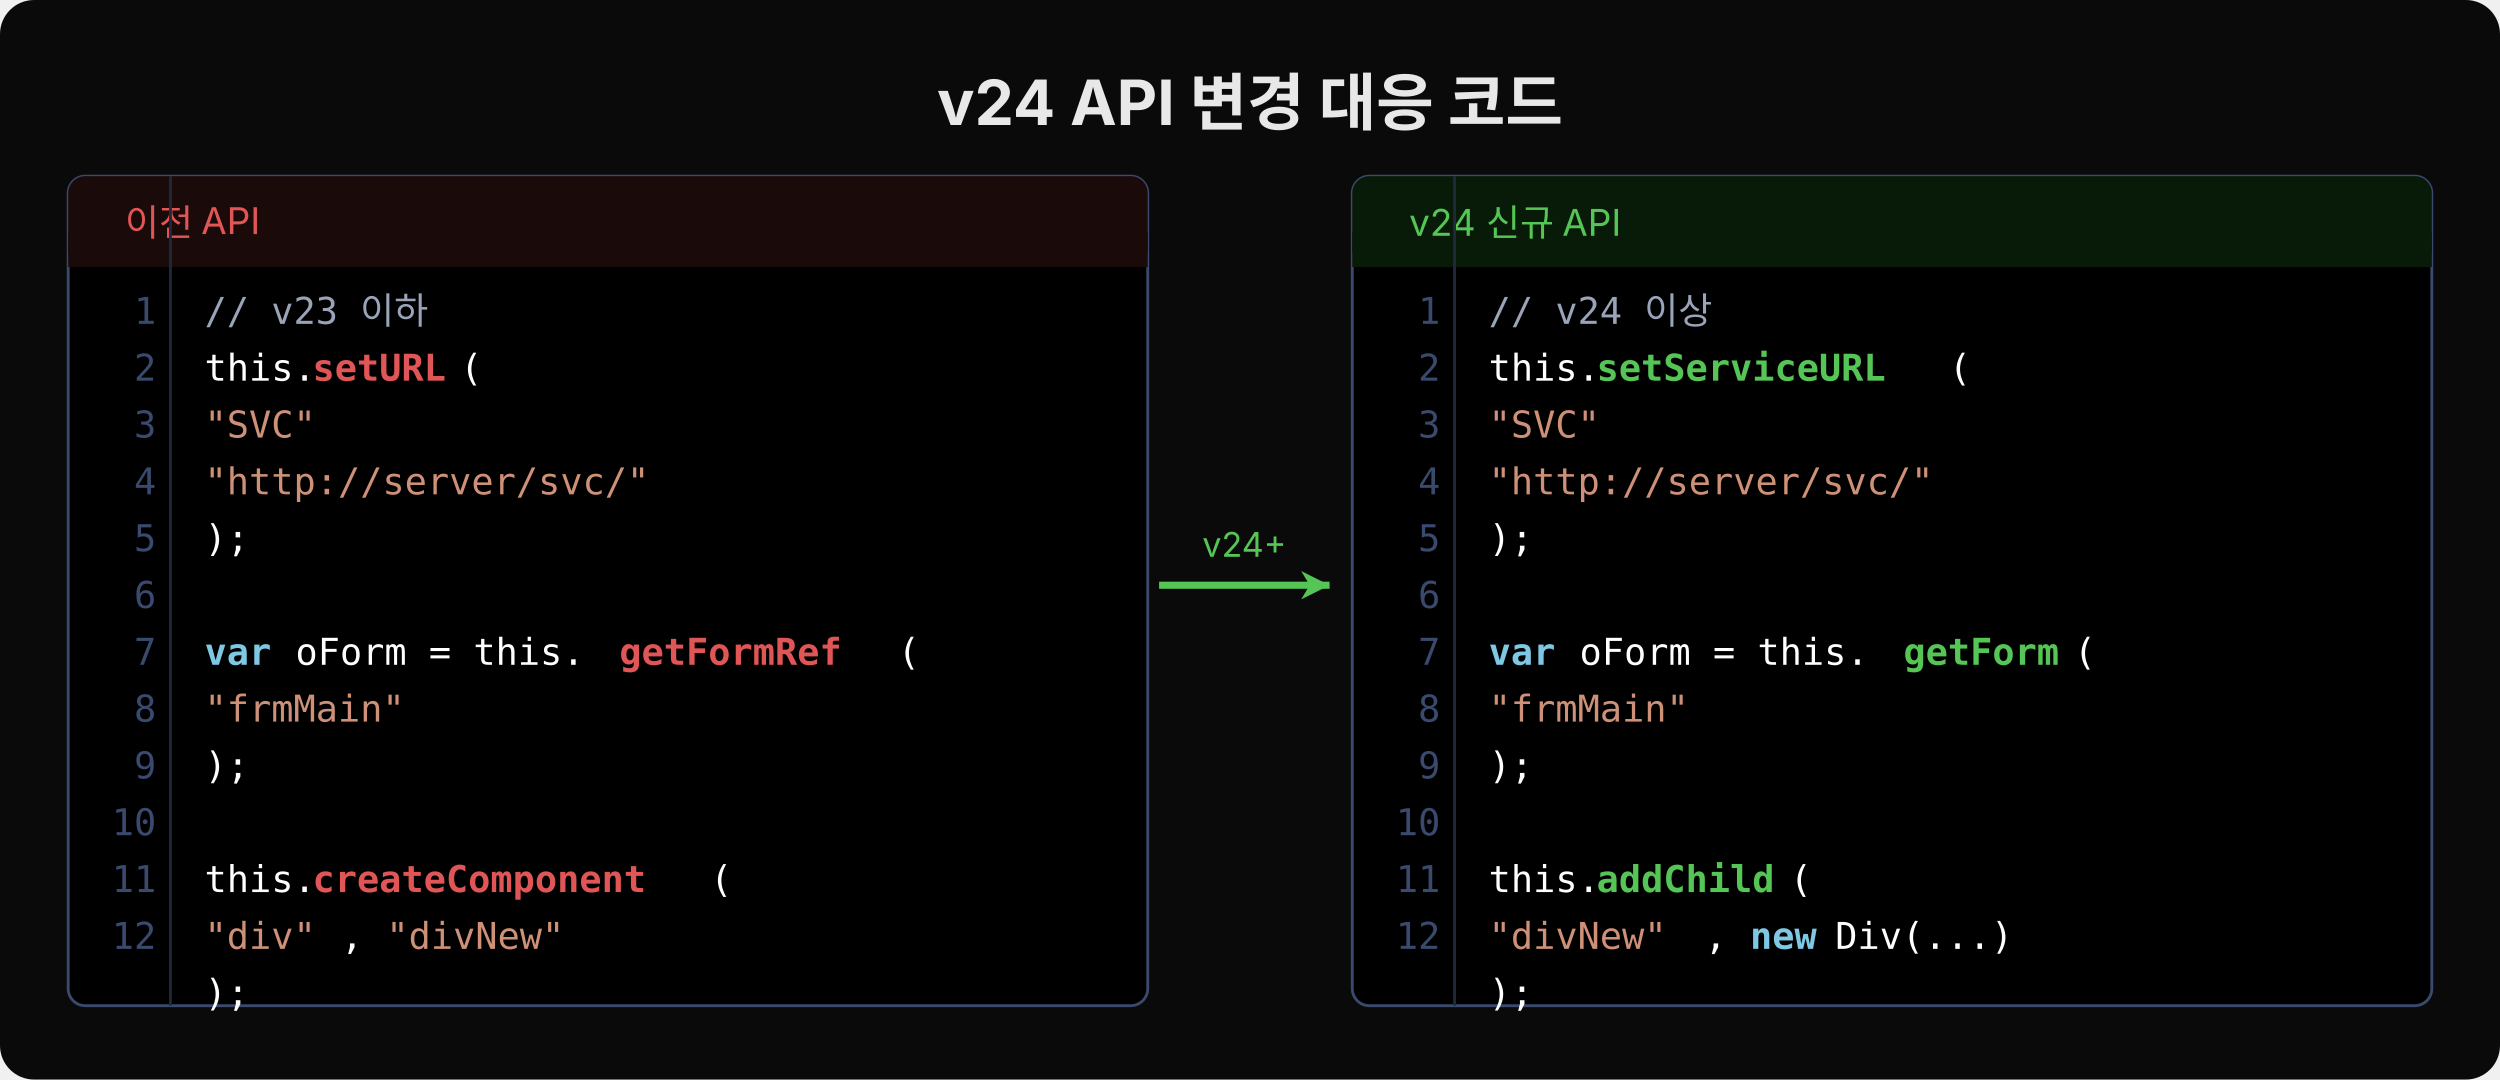
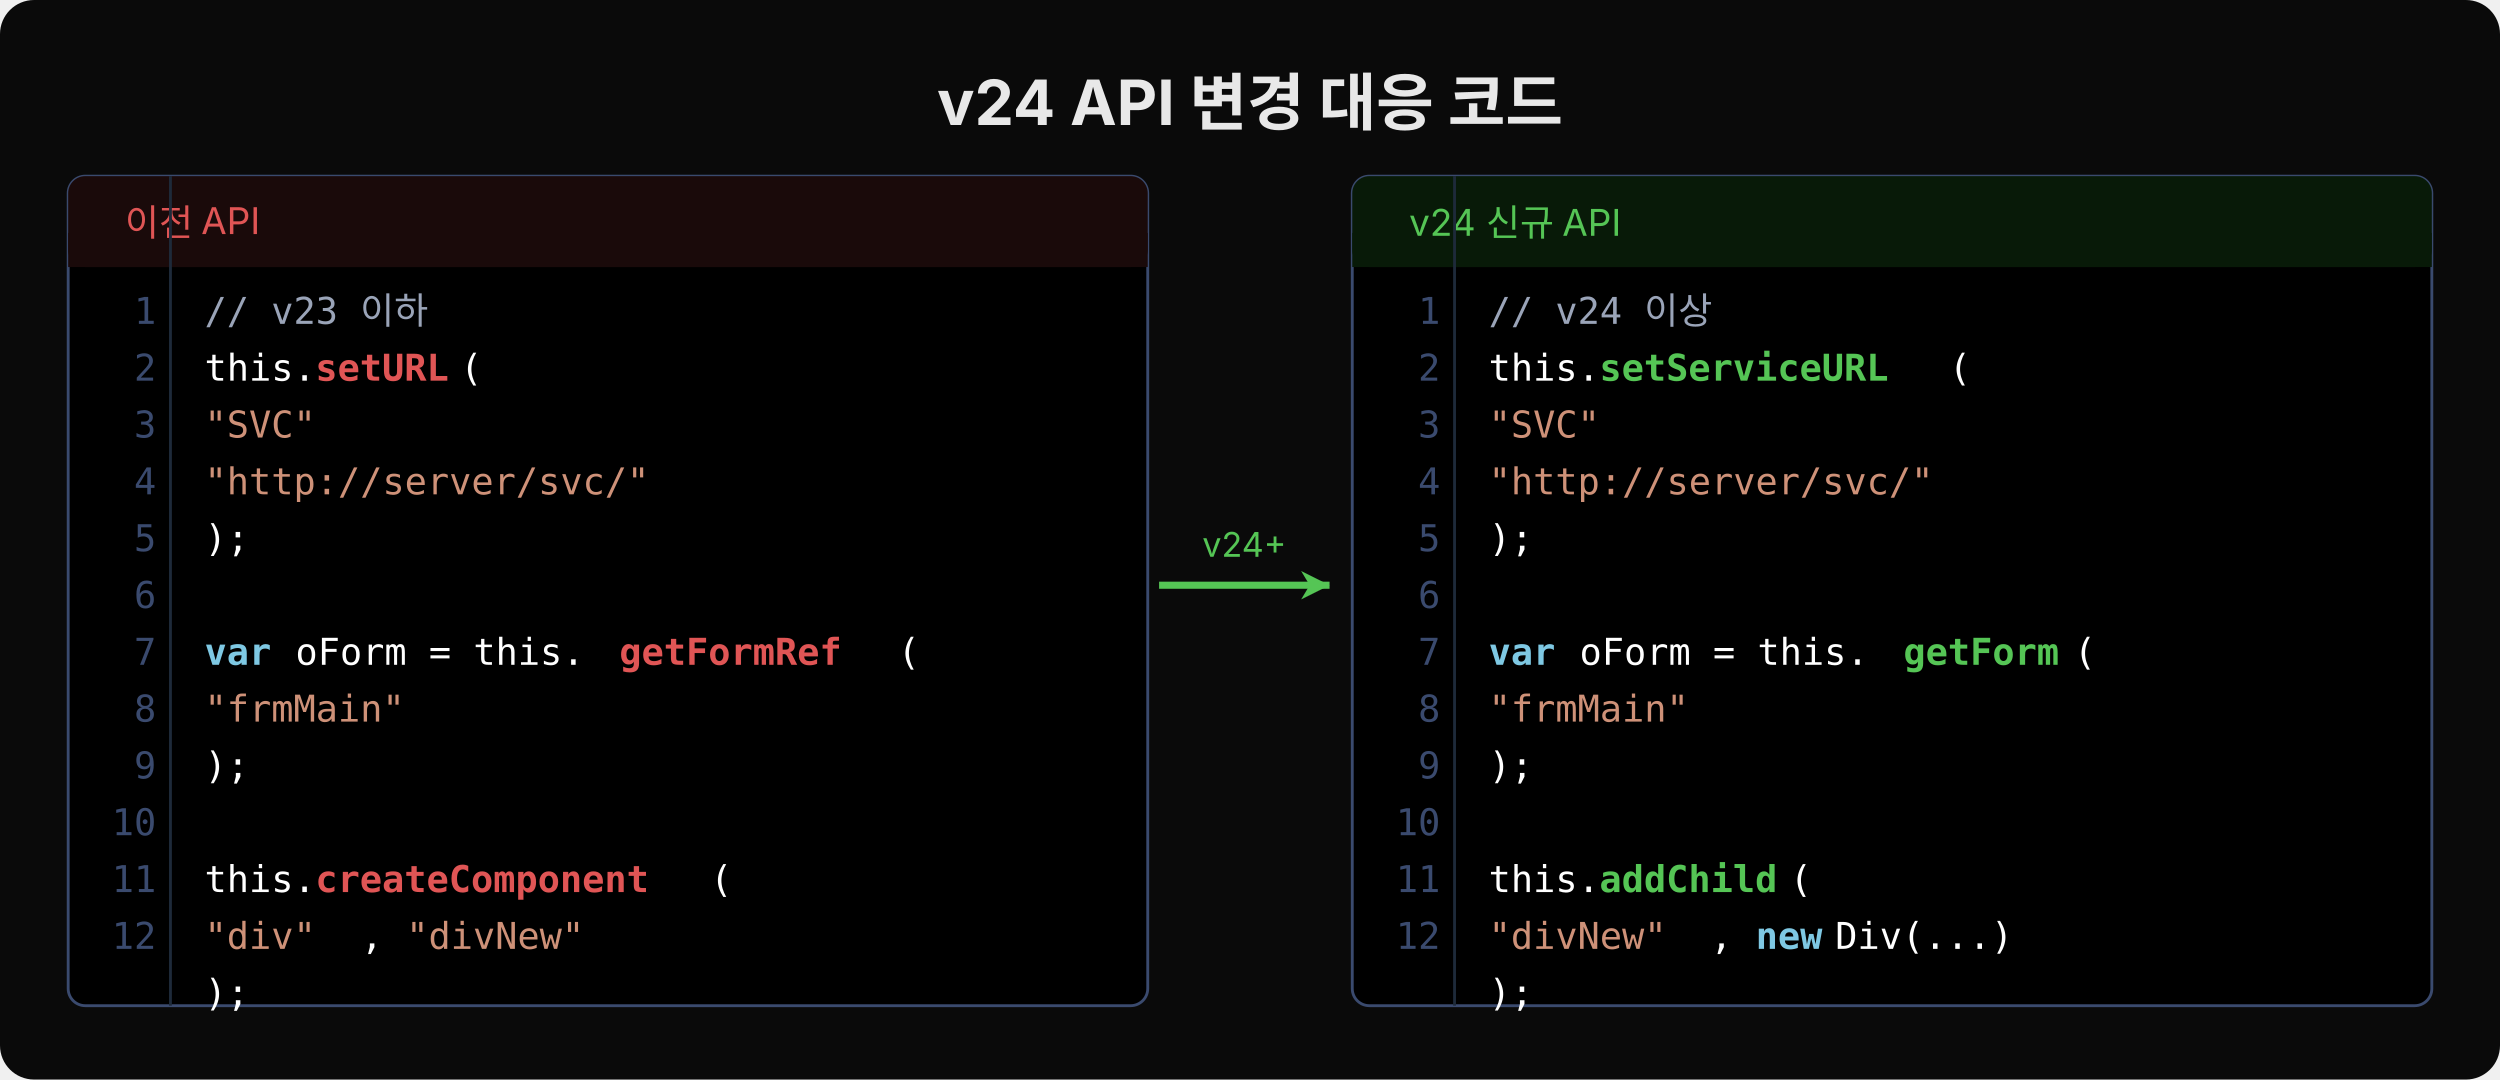
<svg xmlns="http://www.w3.org/2000/svg" width="880" height="380" viewBox="0 0 880 380">
  <defs>
    <marker id="arr" markerUnits="userSpaceOnUse" markerWidth="14" markerHeight="14" refX="12" refY="7" orient="auto">
      <path d="M2,2 L12,7 L2,12 L5,7 Z" fill="#55c555" />
    </marker>
  </defs>
  <rect width="880" height="380" rx="12" fill="#0a0a0a" />
  <text x="440" y="44" font-family="'Wanted Sans Variable','Wanted Sans',-apple-system,sans-serif" font-size="22" font-weight="700" fill="#e8e8e8" text-anchor="middle">v24 API 변경 대응 코드</text>
  <rect x="24" y="62" width="380" height="292" rx="6" fill="#000000" stroke="#3a4a6e" stroke-width="1" />
  <rect x="24" y="62" width="380" height="32" rx="6" fill="#1a0a0a" />
  <rect x="24" y="82" width="380" height="12" fill="#1a0a0a" />
  <text x="44" y="83" font-family="'Wanted Sans Variable','Wanted Sans',-apple-system,sans-serif" font-size="13" fill="#e05555">이전 API</text>
  <text x="55" y="114" font-family="'JetBrains Mono','Menlo','Consolas',monospace" font-size="13" fill="#3a4a6e" text-anchor="end">1</text>
  <text x="55" y="134" font-family="'JetBrains Mono','Menlo','Consolas',monospace" font-size="13" fill="#3a4a6e" text-anchor="end">2</text>
  <text x="55" y="154" font-family="'JetBrains Mono','Menlo','Consolas',monospace" font-size="13" fill="#3a4a6e" text-anchor="end">3</text>
  <text x="55" y="174" font-family="'JetBrains Mono','Menlo','Consolas',monospace" font-size="13" fill="#3a4a6e" text-anchor="end">4</text>
  <text x="55" y="194" font-family="'JetBrains Mono','Menlo','Consolas',monospace" font-size="13" fill="#3a4a6e" text-anchor="end">5</text>
  <text x="55" y="214" font-family="'JetBrains Mono','Menlo','Consolas',monospace" font-size="13" fill="#3a4a6e" text-anchor="end">6</text>
  <text x="55" y="234" font-family="'JetBrains Mono','Menlo','Consolas',monospace" font-size="13" fill="#3a4a6e" text-anchor="end">7</text>
  <text x="55" y="254" font-family="'JetBrains Mono','Menlo','Consolas',monospace" font-size="13" fill="#3a4a6e" text-anchor="end">8</text>
  <text x="55" y="274" font-family="'JetBrains Mono','Menlo','Consolas',monospace" font-size="13" fill="#3a4a6e" text-anchor="end">9</text>
  <text x="55" y="294" font-family="'JetBrains Mono','Menlo','Consolas',monospace" font-size="13" fill="#3a4a6e" text-anchor="end">10</text>
  <text x="55" y="314" font-family="'JetBrains Mono','Menlo','Consolas',monospace" font-size="13" fill="#3a4a6e" text-anchor="end">11</text>
  <text x="55" y="334" font-family="'JetBrains Mono','Menlo','Consolas',monospace" font-size="13" fill="#3a4a6e" text-anchor="end">12</text>
  <line x1="60" y1="62" x2="60" y2="354" stroke="#1e2a3a" stroke-width="1" />
  <text x="72" y="114" font-family="'JetBrains Mono','Menlo','Consolas',monospace" font-size="13" fill="#9aa4b8">// v23 이하</text>
  <text x="72" y="134" font-family="'JetBrains Mono','Menlo','Consolas',monospace" font-size="13" fill="#ffffff">this.</text>
-   <text x="110" y="134" font-family="'JetBrains Mono','Menlo','Consolas',monospace" font-size="13" fill="#e05555" font-weight="600">setURL</text>
+   <text x="111" y="134" font-family="'JetBrains Mono','Menlo','Consolas',monospace" font-size="13" fill="#e05555" font-weight="600">setURL</text>
  <text x="162" y="134" font-family="'JetBrains Mono','Menlo','Consolas',monospace" font-size="13" fill="#ffffff">(</text>
  <text x="72" y="154" font-family="'JetBrains Mono','Menlo','Consolas',monospace" font-size="13" fill="#ce9178">  "SVC"</text>
  <text x="72" y="174" font-family="'JetBrains Mono','Menlo','Consolas',monospace" font-size="13" fill="#ce9178">  "http://server/svc/"</text>
  <text x="72" y="194" font-family="'JetBrains Mono','Menlo','Consolas',monospace" font-size="13" fill="#ffffff">);</text>
  <text x="72" y="234" font-family="'JetBrains Mono','Menlo','Consolas',monospace" font-size="13" fill="#7ec8e3" font-weight="600">var</text>
  <text x="104" y="234" font-family="'JetBrains Mono','Menlo','Consolas',monospace" font-size="13" fill="#ffffff"> oForm = this.</text>
  <text x="218" y="234" font-family="'JetBrains Mono','Menlo','Consolas',monospace" font-size="13" fill="#e05555" font-weight="600">getFormRef</text>
  <text x="316" y="234" font-family="'JetBrains Mono','Menlo','Consolas',monospace" font-size="13" fill="#ffffff">(</text>
  <text x="72" y="254" font-family="'JetBrains Mono','Menlo','Consolas',monospace" font-size="13" fill="#ce9178">  "frmMain"</text>
  <text x="72" y="274" font-family="'JetBrains Mono','Menlo','Consolas',monospace" font-size="13" fill="#ffffff">);</text>
  <text x="72" y="314" font-family="'JetBrains Mono','Menlo','Consolas',monospace" font-size="13" fill="#ffffff">this.</text>
-   <text x="110" y="314" font-family="'JetBrains Mono','Menlo','Consolas',monospace" font-size="13" fill="#e05555" font-weight="600">createComponent</text>
+   <text x="111" y="314" font-family="'JetBrains Mono','Menlo','Consolas',monospace" font-size="13" fill="#e05555" font-weight="600">createComponent</text>
  <text x="250" y="314" font-family="'JetBrains Mono','Menlo','Consolas',monospace" font-size="13" fill="#ffffff">(</text>
  <text x="72" y="334" font-family="'JetBrains Mono','Menlo','Consolas',monospace" font-size="13" fill="#ce9178">  "div"</text>
-   <text x="120" y="334" font-family="'JetBrains Mono','Menlo','Consolas',monospace" font-size="13" fill="#ffffff">, </text>
-   <text x="136" y="334" font-family="'JetBrains Mono','Menlo','Consolas',monospace" font-size="13" fill="#ce9178">"divNew"</text>
+   <text x="127" y="334" font-family="'JetBrains Mono','Menlo','Consolas',monospace" font-size="13" fill="#ffffff">, </text>
+   <text x="143" y="334" font-family="'JetBrains Mono','Menlo','Consolas',monospace" font-size="13" fill="#ce9178">"divNew"</text>
  <text x="72" y="354" font-family="'JetBrains Mono','Menlo','Consolas',monospace" font-size="13" fill="#ffffff">);</text>
  <line x1="408" y1="206" x2="468" y2="206" stroke="#55c555" stroke-width="2.5" marker-end="url(#arr)" />
  <text x="438" y="196" font-family="'Wanted Sans Variable','Wanted Sans',-apple-system,sans-serif" font-size="12" fill="#55c555" text-anchor="middle">v24+</text>
  <rect x="476" y="62" width="380" height="292" rx="6" fill="#000000" stroke="#3a4a6e" stroke-width="1" />
  <rect x="476" y="62" width="380" height="32" rx="6" fill="#081a08" />
  <rect x="476" y="82" width="380" height="12" fill="#081a08" />
  <text x="496" y="83" font-family="'Wanted Sans Variable','Wanted Sans',-apple-system,sans-serif" font-size="13" fill="#55c555">v24 신규 API</text>
  <text x="507" y="114" font-family="'JetBrains Mono','Menlo','Consolas',monospace" font-size="13" fill="#3a4a6e" text-anchor="end">1</text>
  <text x="507" y="134" font-family="'JetBrains Mono','Menlo','Consolas',monospace" font-size="13" fill="#3a4a6e" text-anchor="end">2</text>
  <text x="507" y="154" font-family="'JetBrains Mono','Menlo','Consolas',monospace" font-size="13" fill="#3a4a6e" text-anchor="end">3</text>
  <text x="507" y="174" font-family="'JetBrains Mono','Menlo','Consolas',monospace" font-size="13" fill="#3a4a6e" text-anchor="end">4</text>
  <text x="507" y="194" font-family="'JetBrains Mono','Menlo','Consolas',monospace" font-size="13" fill="#3a4a6e" text-anchor="end">5</text>
  <text x="507" y="214" font-family="'JetBrains Mono','Menlo','Consolas',monospace" font-size="13" fill="#3a4a6e" text-anchor="end">6</text>
  <text x="507" y="234" font-family="'JetBrains Mono','Menlo','Consolas',monospace" font-size="13" fill="#3a4a6e" text-anchor="end">7</text>
  <text x="507" y="254" font-family="'JetBrains Mono','Menlo','Consolas',monospace" font-size="13" fill="#3a4a6e" text-anchor="end">8</text>
  <text x="507" y="274" font-family="'JetBrains Mono','Menlo','Consolas',monospace" font-size="13" fill="#3a4a6e" text-anchor="end">9</text>
  <text x="507" y="294" font-family="'JetBrains Mono','Menlo','Consolas',monospace" font-size="13" fill="#3a4a6e" text-anchor="end">10</text>
  <text x="507" y="314" font-family="'JetBrains Mono','Menlo','Consolas',monospace" font-size="13" fill="#3a4a6e" text-anchor="end">11</text>
  <text x="507" y="334" font-family="'JetBrains Mono','Menlo','Consolas',monospace" font-size="13" fill="#3a4a6e" text-anchor="end">12</text>
  <line x1="512" y1="62" x2="512" y2="354" stroke="#1e2a3a" stroke-width="1" />
  <text x="524" y="114" font-family="'JetBrains Mono','Menlo','Consolas',monospace" font-size="13" fill="#9aa4b8">// v24 이상</text>
  <text x="524" y="134" font-family="'JetBrains Mono','Menlo','Consolas',monospace" font-size="13" fill="#ffffff">this.</text>
-   <text x="562" y="134" font-family="'JetBrains Mono','Menlo','Consolas',monospace" font-size="13" fill="#55c555" font-weight="600">setServiceURL</text>
+   <text x="563" y="134" font-family="'JetBrains Mono','Menlo','Consolas',monospace" font-size="13" fill="#55c555" font-weight="600">setServiceURL</text>
  <text x="686" y="134" font-family="'JetBrains Mono','Menlo','Consolas',monospace" font-size="13" fill="#ffffff">(</text>
  <text x="524" y="154" font-family="'JetBrains Mono','Menlo','Consolas',monospace" font-size="13" fill="#ce9178">  "SVC"</text>
  <text x="524" y="174" font-family="'JetBrains Mono','Menlo','Consolas',monospace" font-size="13" fill="#ce9178">  "http://server/svc/"</text>
  <text x="524" y="194" font-family="'JetBrains Mono','Menlo','Consolas',monospace" font-size="13" fill="#ffffff">);</text>
  <text x="524" y="234" font-family="'JetBrains Mono','Menlo','Consolas',monospace" font-size="13" fill="#7ec8e3" font-weight="600">var</text>
  <text x="556" y="234" font-family="'JetBrains Mono','Menlo','Consolas',monospace" font-size="13" fill="#ffffff"> oForm = this.</text>
  <text x="670" y="234" font-family="'JetBrains Mono','Menlo','Consolas',monospace" font-size="13" fill="#55c555" font-weight="600">getForm</text>
  <text x="730" y="234" font-family="'JetBrains Mono','Menlo','Consolas',monospace" font-size="13" fill="#ffffff">(</text>
  <text x="524" y="254" font-family="'JetBrains Mono','Menlo','Consolas',monospace" font-size="13" fill="#ce9178">  "frmMain"</text>
  <text x="524" y="274" font-family="'JetBrains Mono','Menlo','Consolas',monospace" font-size="13" fill="#ffffff">);</text>
  <text x="524" y="314" font-family="'JetBrains Mono','Menlo','Consolas',monospace" font-size="13" fill="#ffffff">this.</text>
-   <text x="562" y="314" font-family="'JetBrains Mono','Menlo','Consolas',monospace" font-size="13" fill="#55c555" font-weight="600">addChild</text>
+   <text x="563" y="314" font-family="'JetBrains Mono','Menlo','Consolas',monospace" font-size="13" fill="#55c555" font-weight="600">addChild</text>
  <text x="630" y="314" font-family="'JetBrains Mono','Menlo','Consolas',monospace" font-size="13" fill="#ffffff">(</text>
  <text x="524" y="334" font-family="'JetBrains Mono','Menlo','Consolas',monospace" font-size="13" fill="#ce9178">  "divNew"</text>
-   <text x="600" y="334" font-family="'JetBrains Mono','Menlo','Consolas',monospace" font-size="13" fill="#ffffff">, </text>
-   <text x="616" y="334" font-family="'JetBrains Mono','Menlo','Consolas',monospace" font-size="13" fill="#7ec8e3" font-weight="600">new</text>
+   <text x="602" y="334" font-family="'JetBrains Mono','Menlo','Consolas',monospace" font-size="13" fill="#ffffff">, </text>
+   <text x="618" y="334" font-family="'JetBrains Mono','Menlo','Consolas',monospace" font-size="13" fill="#7ec8e3" font-weight="600">new</text>
  <text x="646" y="334" font-family="'JetBrains Mono','Menlo','Consolas',monospace" font-size="13" fill="#ffffff"> Div(...)</text>
  <text x="524" y="354" font-family="'JetBrains Mono','Menlo','Consolas',monospace" font-size="13" fill="#ffffff">);</text>
</svg>
